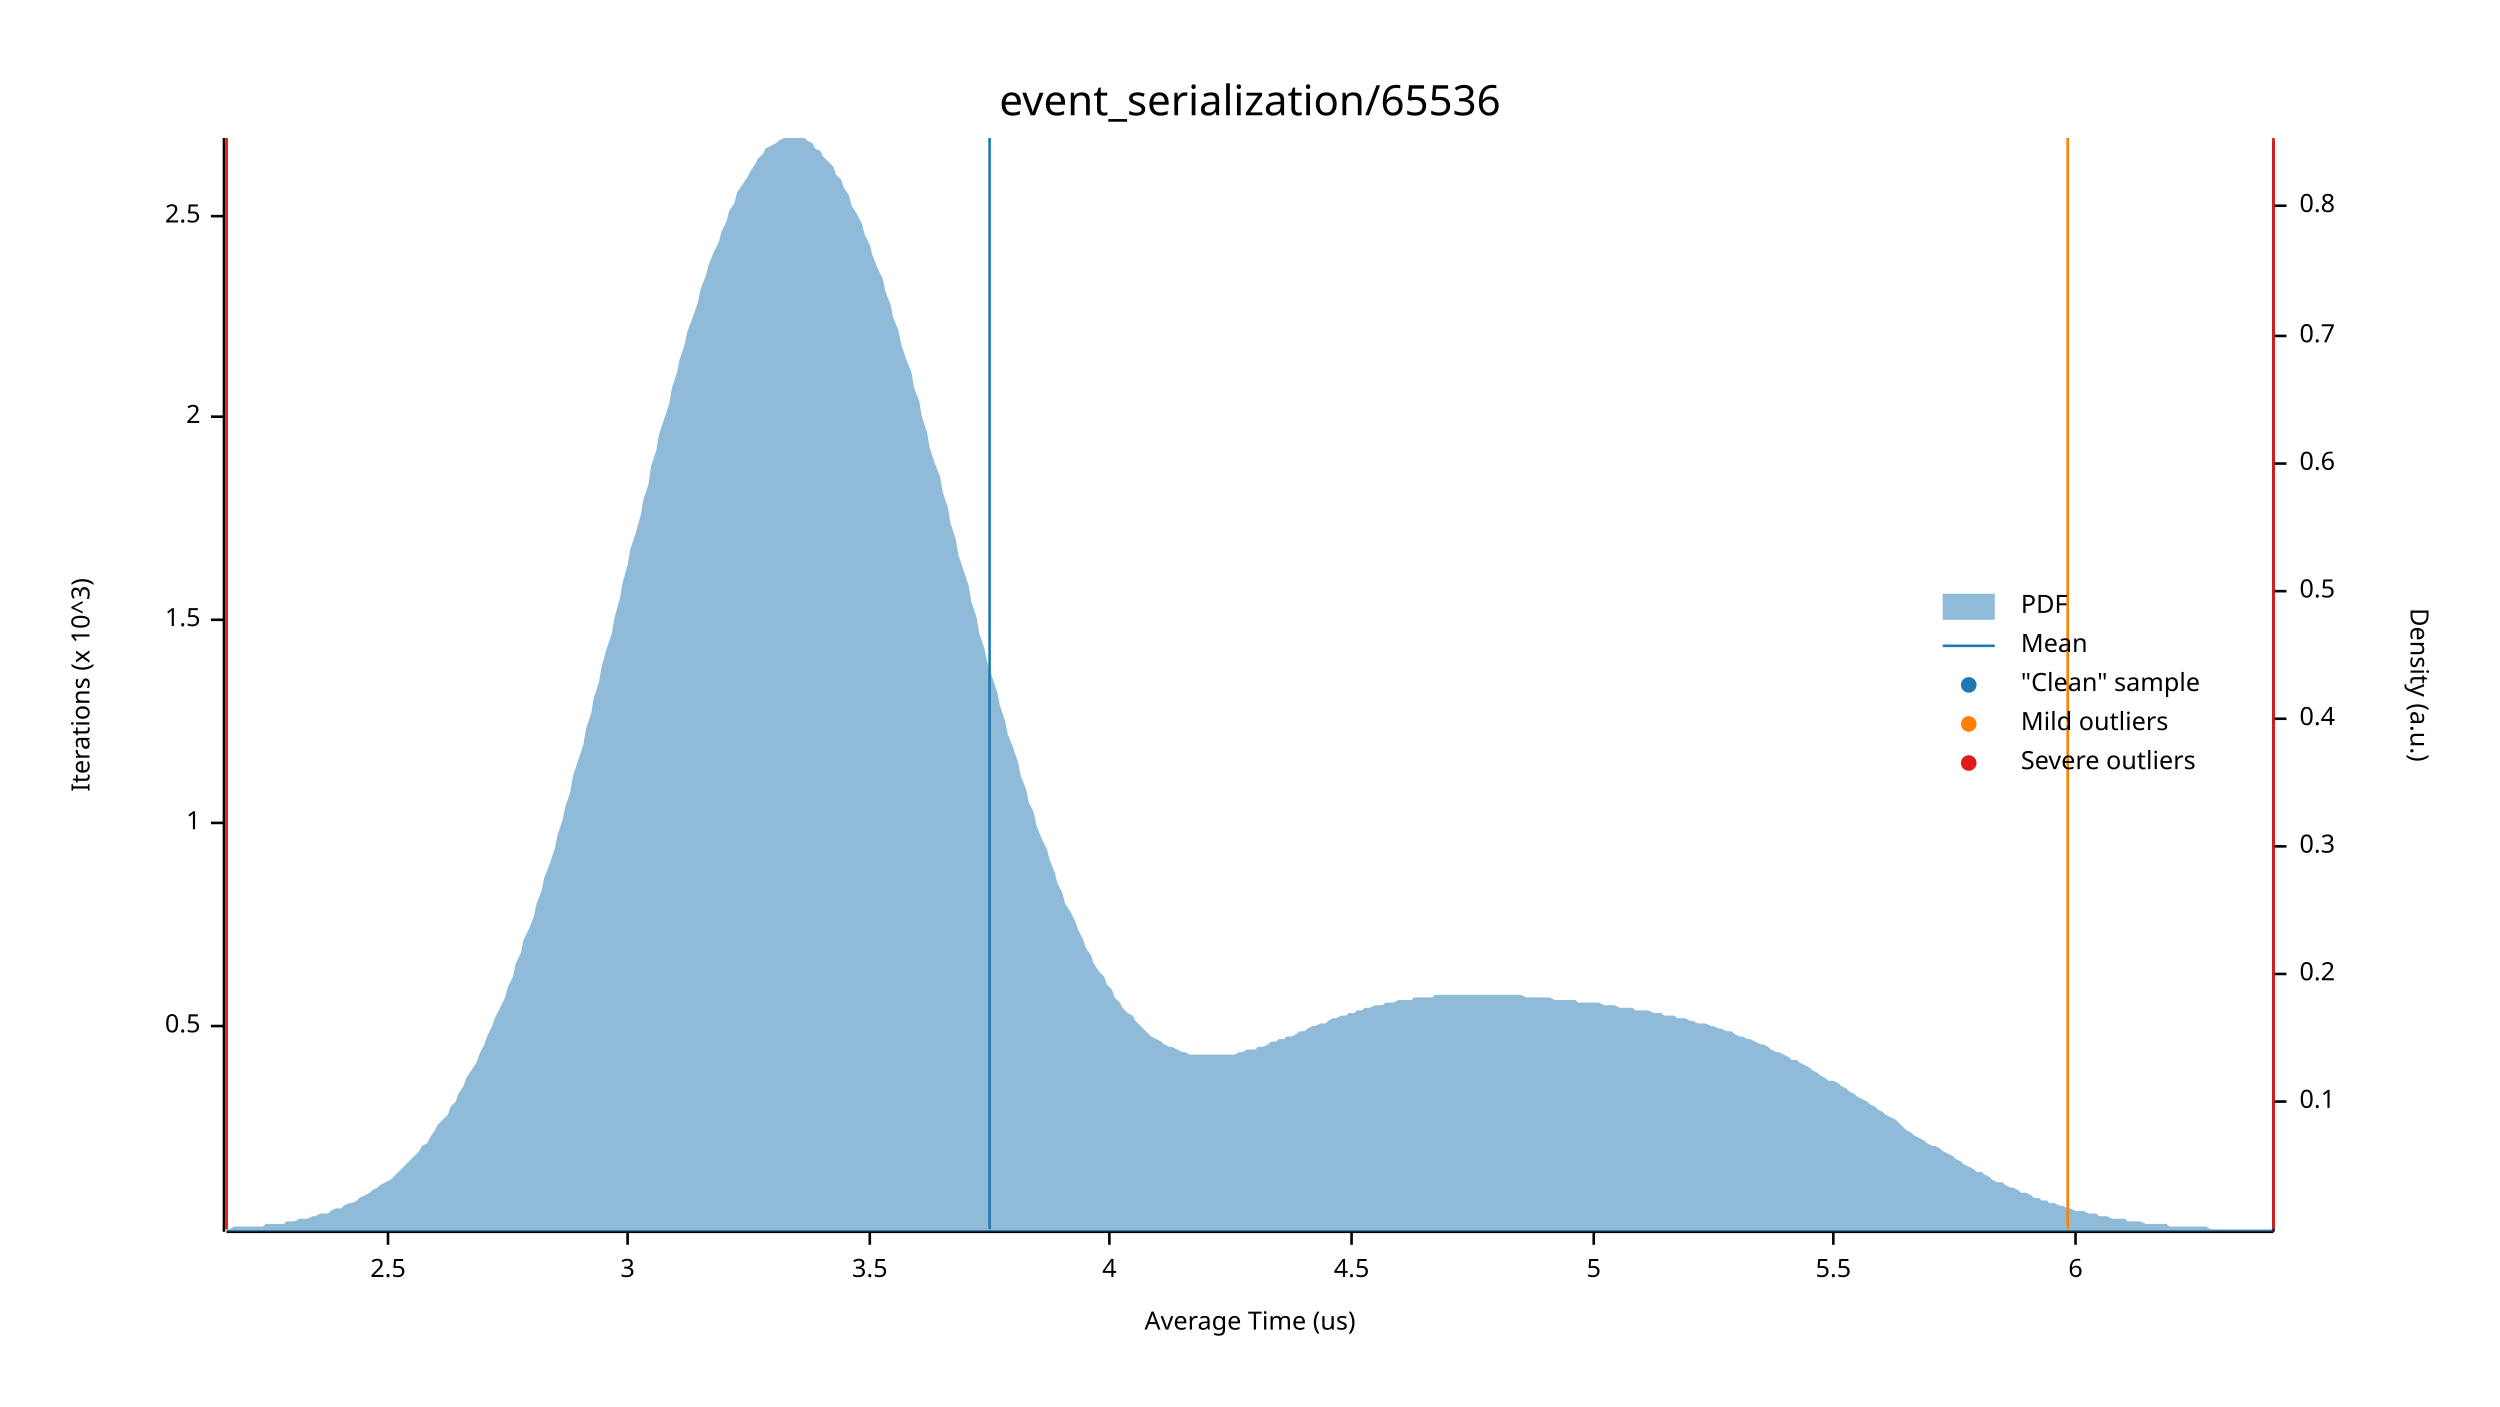
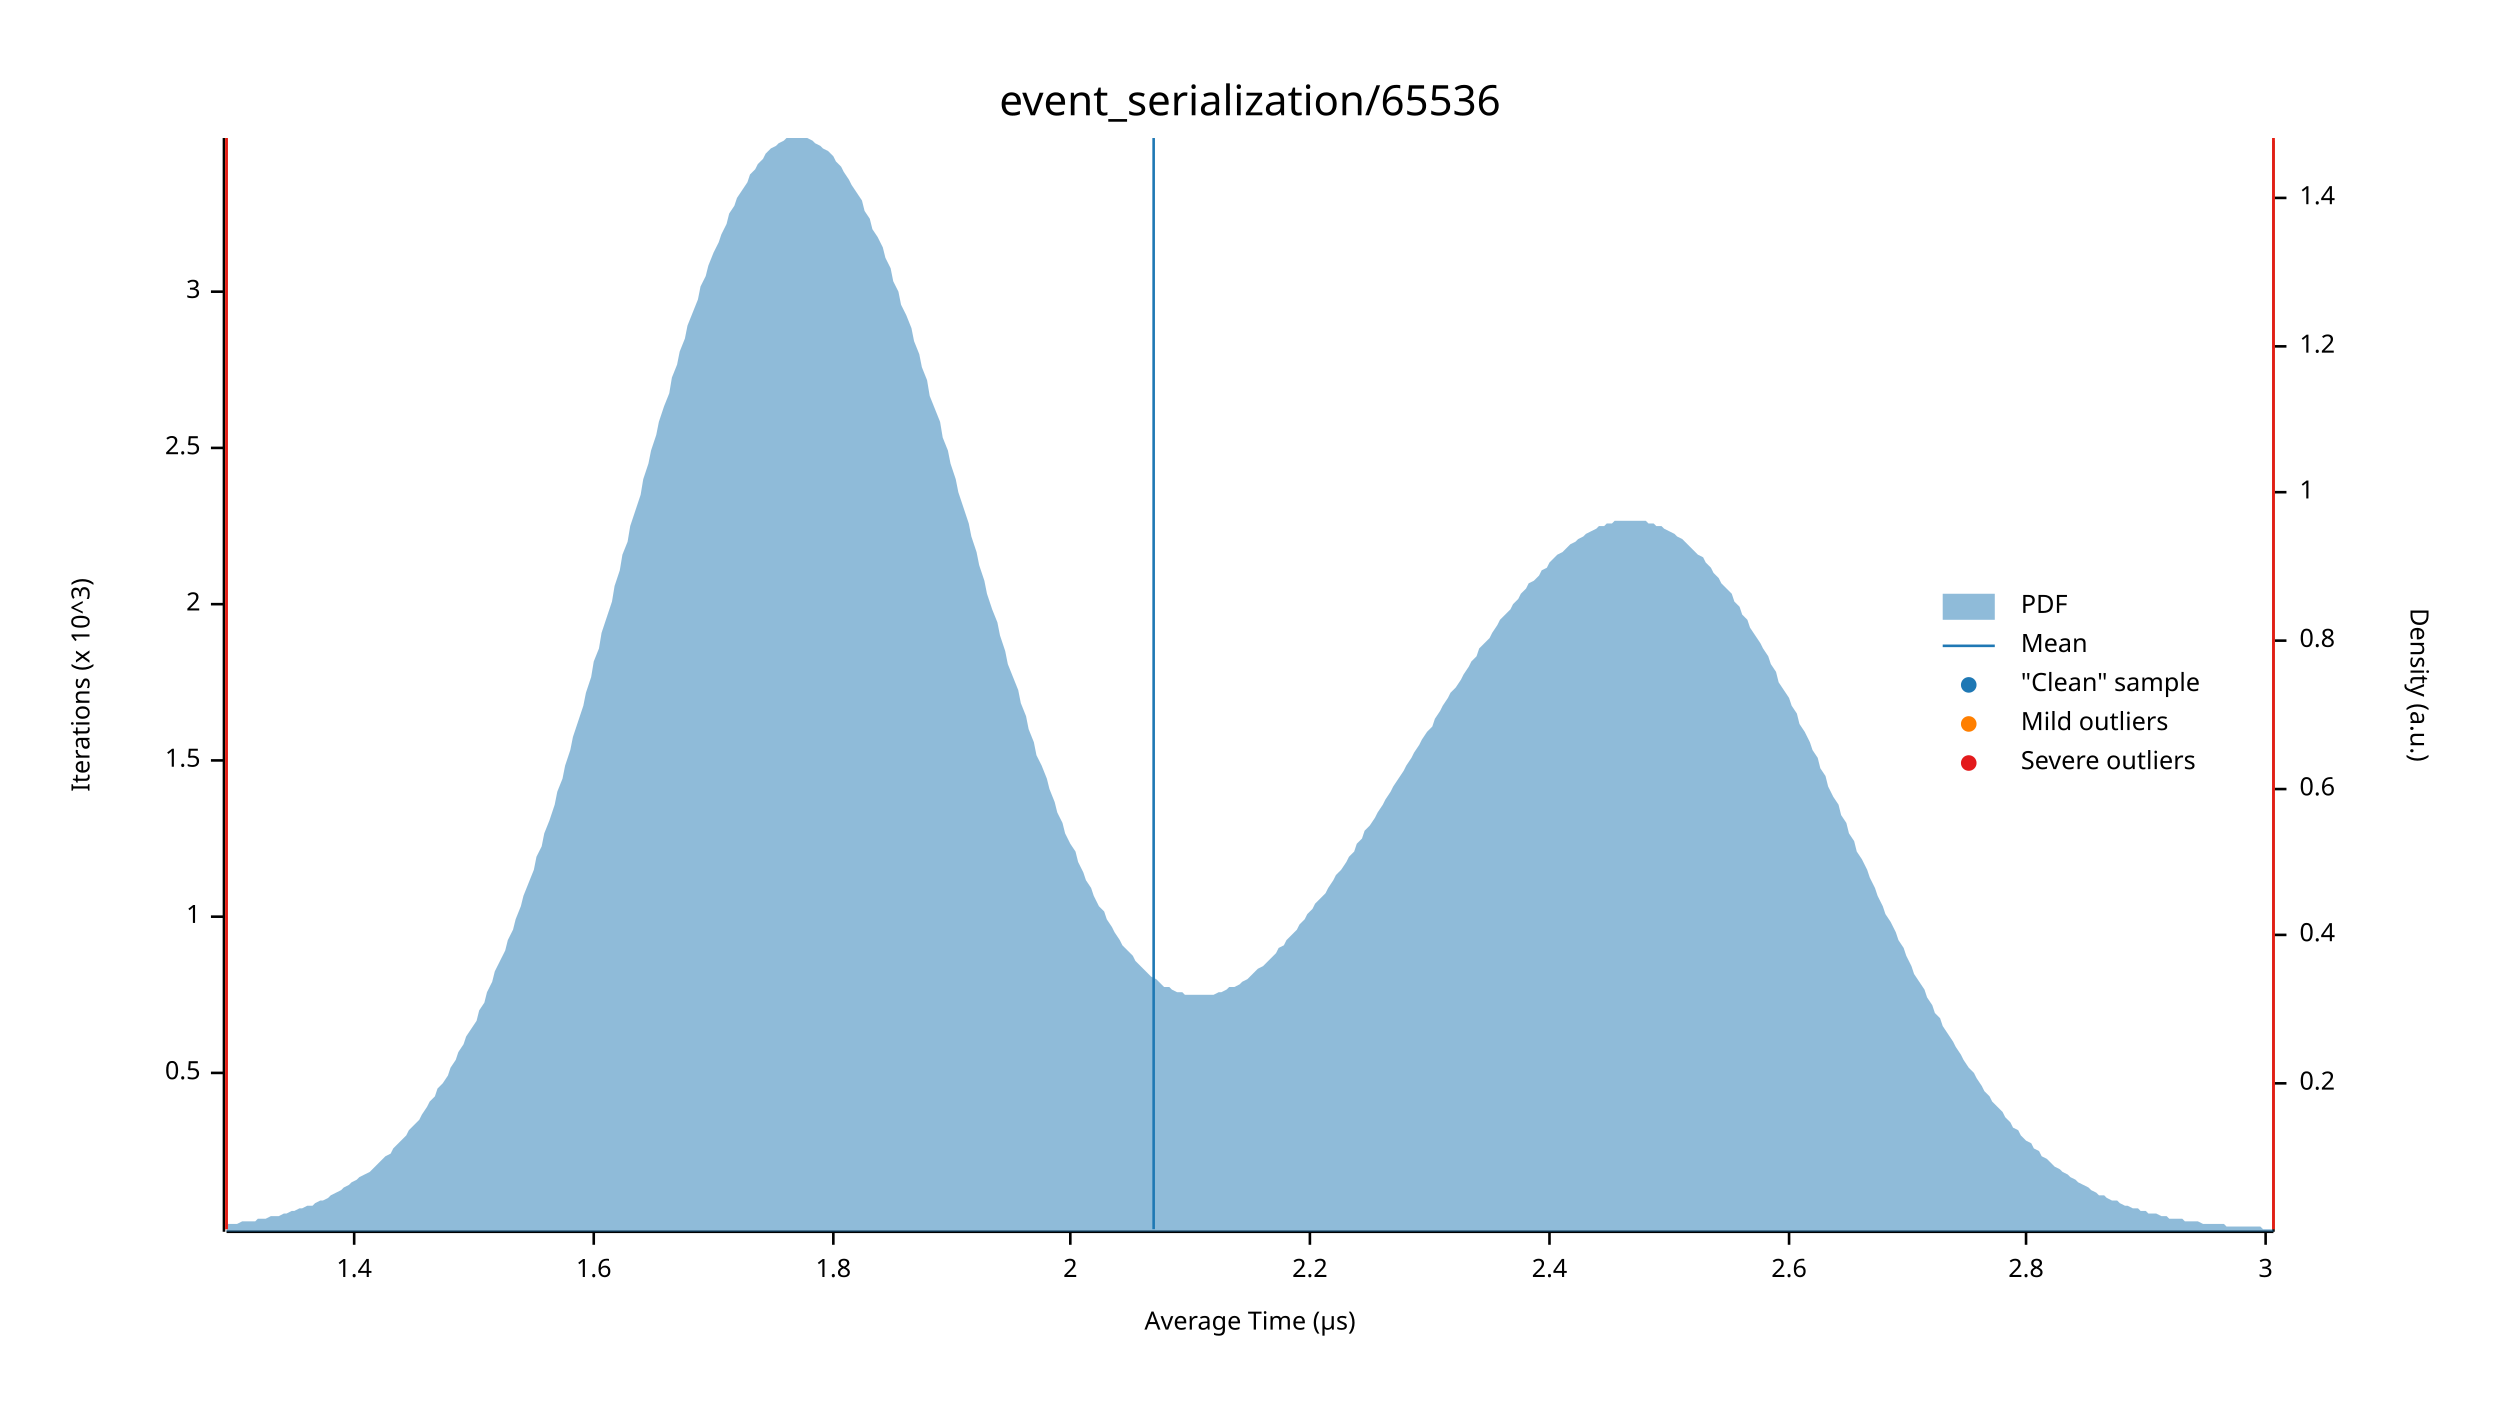
<svg xmlns="http://www.w3.org/2000/svg" width="960" height="540" viewBox="0 0 960 540">
  <text x="480" y="32" dy="0.76em" text-anchor="middle" font-family="sans-serif" font-size="16.129" opacity="1" fill="#000000">
event_serialization/65536
</text>
  <text x="27" y="263" dy="0.76em" text-anchor="middle" font-family="sans-serif" font-size="9.677" opacity="1" fill="#000000" transform="rotate(270, 27, 263)">
Iterations (x 10^3)
</text>
  <text x="480" y="513" dy="-0.5ex" text-anchor="middle" font-family="sans-serif" font-size="9.677" opacity="1" fill="#000000">
- Average Time (us)
+ Average Time (µs)
</text>
  <polyline fill="none" opacity="1" stroke="#000000" stroke-width="1" points="86,53 86,473 " />
-   <text x="77" y="394" dy="0.5ex" text-anchor="end" font-family="sans-serif" font-size="9.677" opacity="1" fill="#000000">
+   <text x="77" y="412" dy="0.5ex" text-anchor="end" font-family="sans-serif" font-size="9.677" opacity="1" fill="#000000">
0.5
</text>
-   <polyline fill="none" opacity="1" stroke="#000000" stroke-width="1" points="81,394 86,394 " />
-   <text x="77" y="316" dy="0.5ex" text-anchor="end" font-family="sans-serif" font-size="9.677" opacity="1" fill="#000000">
+   <polyline fill="none" opacity="1" stroke="#000000" stroke-width="1" points="81,412 86,412 " />
+   <text x="77" y="352" dy="0.5ex" text-anchor="end" font-family="sans-serif" font-size="9.677" opacity="1" fill="#000000">
1
</text>
-   <polyline fill="none" opacity="1" stroke="#000000" stroke-width="1" points="81,316 86,316 " />
-   <text x="77" y="238" dy="0.5ex" text-anchor="end" font-family="sans-serif" font-size="9.677" opacity="1" fill="#000000">
+   <polyline fill="none" opacity="1" stroke="#000000" stroke-width="1" points="81,352 86,352 " />
+   <text x="77" y="292" dy="0.5ex" text-anchor="end" font-family="sans-serif" font-size="9.677" opacity="1" fill="#000000">
1.5
</text>
-   <polyline fill="none" opacity="1" stroke="#000000" stroke-width="1" points="81,238 86,238 " />
-   <text x="77" y="160" dy="0.5ex" text-anchor="end" font-family="sans-serif" font-size="9.677" opacity="1" fill="#000000">
+   <polyline fill="none" opacity="1" stroke="#000000" stroke-width="1" points="81,292 86,292 " />
+   <text x="77" y="232" dy="0.5ex" text-anchor="end" font-family="sans-serif" font-size="9.677" opacity="1" fill="#000000">
2
</text>
-   <polyline fill="none" opacity="1" stroke="#000000" stroke-width="1" points="81,160 86,160 " />
-   <text x="77" y="83" dy="0.5ex" text-anchor="end" font-family="sans-serif" font-size="9.677" opacity="1" fill="#000000">
+   <polyline fill="none" opacity="1" stroke="#000000" stroke-width="1" points="81,232 86,232 " />
+   <text x="77" y="172" dy="0.5ex" text-anchor="end" font-family="sans-serif" font-size="9.677" opacity="1" fill="#000000">
2.5
</text>
-   <polyline fill="none" opacity="1" stroke="#000000" stroke-width="1" points="81,83 86,83 " />
-   <polyline fill="none" opacity="1" stroke="#000000" stroke-width="1" points="87,473 873,473 " />
-   <text x="149" y="483" dy="0.76em" text-anchor="middle" font-family="sans-serif" font-size="9.677" opacity="1" fill="#000000">
- 2.5
- </text>
-   <polyline fill="none" opacity="1" stroke="#000000" stroke-width="1" points="149,473 149,478 " />
-   <text x="241" y="483" dy="0.76em" text-anchor="middle" font-family="sans-serif" font-size="9.677" opacity="1" fill="#000000">
+   <polyline fill="none" opacity="1" stroke="#000000" stroke-width="1" points="81,172 86,172 " />
+   <text x="77" y="112" dy="0.5ex" text-anchor="end" font-family="sans-serif" font-size="9.677" opacity="1" fill="#000000">
3
</text>
-   <polyline fill="none" opacity="1" stroke="#000000" stroke-width="1" points="241,473 241,478 " />
-   <text x="334" y="483" dy="0.76em" text-anchor="middle" font-family="sans-serif" font-size="9.677" opacity="1" fill="#000000">
- 3.5
+   <polyline fill="none" opacity="1" stroke="#000000" stroke-width="1" points="81,112 86,112 " />
+   <polyline fill="none" opacity="1" stroke="#000000" stroke-width="1" points="87,473 873,473 " />
+   <text x="136" y="483" dy="0.76em" text-anchor="middle" font-family="sans-serif" font-size="9.677" opacity="1" fill="#000000">
+ 1.4
</text>
-   <polyline fill="none" opacity="1" stroke="#000000" stroke-width="1" points="334,473 334,478 " />
-   <text x="426" y="483" dy="0.76em" text-anchor="middle" font-family="sans-serif" font-size="9.677" opacity="1" fill="#000000">
- 4
+   <polyline fill="none" opacity="1" stroke="#000000" stroke-width="1" points="136,473 136,478 " />
+   <text x="228" y="483" dy="0.76em" text-anchor="middle" font-family="sans-serif" font-size="9.677" opacity="1" fill="#000000">
+ 1.6
</text>
-   <polyline fill="none" opacity="1" stroke="#000000" stroke-width="1" points="426,473 426,478 " />
-   <text x="519" y="483" dy="0.76em" text-anchor="middle" font-family="sans-serif" font-size="9.677" opacity="1" fill="#000000">
- 4.5
+   <polyline fill="none" opacity="1" stroke="#000000" stroke-width="1" points="228,473 228,478 " />
+   <text x="320" y="483" dy="0.76em" text-anchor="middle" font-family="sans-serif" font-size="9.677" opacity="1" fill="#000000">
+ 1.8
</text>
-   <polyline fill="none" opacity="1" stroke="#000000" stroke-width="1" points="519,473 519,478 " />
-   <text x="612" y="483" dy="0.76em" text-anchor="middle" font-family="sans-serif" font-size="9.677" opacity="1" fill="#000000">
- 5
+   <polyline fill="none" opacity="1" stroke="#000000" stroke-width="1" points="320,473 320,478 " />
+   <text x="411" y="483" dy="0.76em" text-anchor="middle" font-family="sans-serif" font-size="9.677" opacity="1" fill="#000000">
+ 2
</text>
-   <polyline fill="none" opacity="1" stroke="#000000" stroke-width="1" points="612,473 612,478 " />
-   <text x="704" y="483" dy="0.76em" text-anchor="middle" font-family="sans-serif" font-size="9.677" opacity="1" fill="#000000">
- 5.5
+   <polyline fill="none" opacity="1" stroke="#000000" stroke-width="1" points="411,473 411,478 " />
+   <text x="503" y="483" dy="0.76em" text-anchor="middle" font-family="sans-serif" font-size="9.677" opacity="1" fill="#000000">
+ 2.2
</text>
-   <polyline fill="none" opacity="1" stroke="#000000" stroke-width="1" points="704,473 704,478 " />
-   <text x="797" y="483" dy="0.76em" text-anchor="middle" font-family="sans-serif" font-size="9.677" opacity="1" fill="#000000">
- 6
+   <polyline fill="none" opacity="1" stroke="#000000" stroke-width="1" points="503,473 503,478 " />
+   <text x="595" y="483" dy="0.76em" text-anchor="middle" font-family="sans-serif" font-size="9.677" opacity="1" fill="#000000">
+ 2.4
</text>
-   <polyline fill="none" opacity="1" stroke="#000000" stroke-width="1" points="797,473 797,478 " />
+   <polyline fill="none" opacity="1" stroke="#000000" stroke-width="1" points="595,473 595,478 " />
+   <text x="687" y="483" dy="0.76em" text-anchor="middle" font-family="sans-serif" font-size="9.677" opacity="1" fill="#000000">
+ 2.6
+ </text>
+   <polyline fill="none" opacity="1" stroke="#000000" stroke-width="1" points="687,473 687,478 " />
+   <text x="778" y="483" dy="0.76em" text-anchor="middle" font-family="sans-serif" font-size="9.677" opacity="1" fill="#000000">
+ 2.8
+ </text>
+   <polyline fill="none" opacity="1" stroke="#000000" stroke-width="1" points="778,473 778,478 " />
+   <text x="870" y="483" dy="0.76em" text-anchor="middle" font-family="sans-serif" font-size="9.677" opacity="1" fill="#000000">
+ 3
+ </text>
+   <polyline fill="none" opacity="1" stroke="#000000" stroke-width="1" points="870,473 870,478 " />
  <text x="933" y="263" dy="0.76em" text-anchor="middle" font-family="sans-serif" font-size="9.677" opacity="1" fill="#000000" transform="rotate(90, 933, 263)">
Density (a.u.)
</text>
  <polyline fill="none" opacity="1" stroke="#000000" stroke-width="1" points="873,54 873,473 " />
-   <text x="883" y="423" dy="0.5ex" text-anchor="start" font-family="sans-serif" font-size="9.677" opacity="1" fill="#000000">
- 0.1
- </text>
-   <polyline fill="none" opacity="1" stroke="#000000" stroke-width="1" points="873,423 878,423 " />
-   <text x="883" y="374" dy="0.5ex" text-anchor="start" font-family="sans-serif" font-size="9.677" opacity="1" fill="#000000">
+   <text x="883" y="416" dy="0.5ex" text-anchor="start" font-family="sans-serif" font-size="9.677" opacity="1" fill="#000000">
0.2
</text>
-   <polyline fill="none" opacity="1" stroke="#000000" stroke-width="1" points="873,374 878,374 " />
-   <text x="883" y="325" dy="0.5ex" text-anchor="start" font-family="sans-serif" font-size="9.677" opacity="1" fill="#000000">
- 0.3
- </text>
-   <polyline fill="none" opacity="1" stroke="#000000" stroke-width="1" points="873,325 878,325 " />
-   <text x="883" y="276" dy="0.5ex" text-anchor="start" font-family="sans-serif" font-size="9.677" opacity="1" fill="#000000">
+   <polyline fill="none" opacity="1" stroke="#000000" stroke-width="1" points="873,416 878,416 " />
+   <text x="883" y="359" dy="0.5ex" text-anchor="start" font-family="sans-serif" font-size="9.677" opacity="1" fill="#000000">
0.4
</text>
-   <polyline fill="none" opacity="1" stroke="#000000" stroke-width="1" points="873,276 878,276 " />
-   <text x="883" y="227" dy="0.5ex" text-anchor="start" font-family="sans-serif" font-size="9.677" opacity="1" fill="#000000">
- 0.5
- </text>
-   <polyline fill="none" opacity="1" stroke="#000000" stroke-width="1" points="873,227 878,227 " />
-   <text x="883" y="178" dy="0.5ex" text-anchor="start" font-family="sans-serif" font-size="9.677" opacity="1" fill="#000000">
+   <polyline fill="none" opacity="1" stroke="#000000" stroke-width="1" points="873,359 878,359 " />
+   <text x="883" y="303" dy="0.5ex" text-anchor="start" font-family="sans-serif" font-size="9.677" opacity="1" fill="#000000">
0.6
</text>
-   <polyline fill="none" opacity="1" stroke="#000000" stroke-width="1" points="873,178 878,178 " />
-   <text x="883" y="129" dy="0.5ex" text-anchor="start" font-family="sans-serif" font-size="9.677" opacity="1" fill="#000000">
- 0.7
- </text>
-   <polyline fill="none" opacity="1" stroke="#000000" stroke-width="1" points="873,129 878,129 " />
-   <text x="883" y="79" dy="0.5ex" text-anchor="start" font-family="sans-serif" font-size="9.677" opacity="1" fill="#000000">
+   <polyline fill="none" opacity="1" stroke="#000000" stroke-width="1" points="873,303 878,303 " />
+   <text x="883" y="246" dy="0.5ex" text-anchor="start" font-family="sans-serif" font-size="9.677" opacity="1" fill="#000000">
0.8
</text>
-   <polyline fill="none" opacity="1" stroke="#000000" stroke-width="1" points="873,79 878,79 " />
-   <polygon opacity="0.5" fill="#1F78B4" points="87,472 88,472 90,471 91,471 93,471 94,471 96,471 98,471 99,471 101,471 102,470 104,470 105,470 107,470 109,470 110,469 112,469 113,469 115,468 116,468 118,468 120,467 121,467 123,466 124,466 126,466 127,465 129,464 131,464 132,463 134,462 135,462 137,461 138,460 140,459 142,458 143,457 145,456 146,455 148,454 150,453 151,452 153,450 154,449 156,447 157,446 159,444 161,442 162,440 164,439 165,437 167,434 168,432 170,430 172,428 173,425 175,423 176,420 178,417 179,414 181,411 183,408 184,405 186,401 187,398 189,394 190,391 192,387 194,383 195,379 197,375 198,370 200,366 201,361 203,357 205,352 206,347 208,342 209,337 211,332 213,326 214,321 216,315 217,310 219,304 220,298 222,292 224,286 225,280 227,274 228,268 230,262 231,256 233,249 235,243 236,237 238,230 239,224 241,217 242,211 244,205 246,198 247,192 249,186 250,179 252,173 253,167 255,161 257,155 258,149 260,143 261,138 263,132 264,127 266,122 268,116 269,111 271,106 272,102 274,97 276,93 277,89 279,85 280,81 282,78 283,74 285,71 287,68 288,66 290,63 291,61 293,59 294,57 296,56 298,55 299,54 301,53 302,53 304,53 305,53 307,53 309,53 310,54 312,55 313,57 315,58 316,60 318,62 320,64 321,67 323,69 324,72 326,75 327,79 329,82 331,86 332,90 334,94 335,98 337,103 339,107 340,112 342,117 343,122 345,127 346,132 348,138 350,143 351,149 353,154 354,160 356,166 357,172 359,178 361,183 362,189 364,195 365,201 367,207 368,213 370,219 372,225 373,231 375,237 376,243 378,249 379,254 381,260 383,266 384,271 386,277 387,282 389,287 391,293 392,298 394,303 395,308 397,312 398,317 400,322 402,326 403,330 405,335 406,339 408,343 409,347 411,350 413,354 414,357 416,361 417,364 419,367 420,370 422,373 424,375 425,378 427,380 428,383 430,385 431,387 433,389 435,390 436,392 438,394 439,395 441,397 442,398 444,399 446,400 447,401 449,402 450,402 452,403 454,404 455,404 457,405 458,405 460,405 461,405 463,405 465,405 466,405 468,405 469,405 471,405 472,405 474,405 476,404 477,404 479,403 480,403 482,403 483,402 485,402 487,401 488,400 490,400 491,399 493,399 494,398 496,398 498,397 499,396 501,396 502,395 504,394 505,394 507,393 509,393 510,392 512,391 513,391 515,390 517,390 518,389 520,389 521,388 523,388 524,387 526,387 528,386 529,386 531,386 532,385 534,385 535,385 537,384 539,384 540,384 542,384 543,383 545,383 546,383 548,383 550,383 551,382 553,382 554,382 556,382 557,382 559,382 561,382 562,382 564,382 565,382 567,382 568,382 570,382 572,382 573,382 575,382 576,382 578,382 580,382 581,382 583,382 584,382 586,383 587,383 589,383 591,383 592,383 594,383 595,383 597,384 598,384 600,384 602,384 603,384 605,384 606,385 608,385 609,385 611,385 613,385 614,385 616,386 617,386 619,386 620,386 622,387 624,387 625,387 627,387 628,388 630,388 632,388 633,388 635,389 636,389 638,389 639,390 641,390 643,390 644,391 646,391 647,391 649,392 650,392 652,393 654,393 655,393 657,394 658,394 660,395 661,395 663,396 665,396 666,397 668,398 669,398 671,399 672,399 674,400 676,401 677,401 679,402 680,403 682,404 683,404 685,405 687,406 688,407 690,407 691,408 693,409 695,410 696,411 698,412 699,413 701,414 702,415 704,415 706,416 707,417 709,418 710,419 712,420 713,421 715,422 717,423 718,424 720,425 721,426 723,427 724,428 726,429 728,430 729,431 731,433 732,434 734,435 735,436 737,437 739,438 740,439 742,440 743,440 745,441 746,442 748,443 750,444 751,445 753,446 754,447 756,448 758,449 759,450 761,450 762,451 764,452 765,453 767,454 769,454 770,455 772,456 773,456 775,457 776,458 778,458 780,459 781,460 783,460 784,461 786,461 787,462 789,462 791,463 792,463 794,464 795,464 797,465 798,465 800,465 802,466 803,466 805,466 806,467 808,467 809,467 811,468 813,468 814,468 816,468 817,469 819,469 821,469 822,469 824,470 825,470 827,470 828,470 830,470 832,470 833,471 835,471 836,471 838,471 839,471 841,471 843,471 844,471 846,471 847,471 849,472 850,472 852,472 854,472 855,472 857,472 858,472 860,472 861,472 863,472 865,472 866,472 868,472 869,472 871,472 873,472 873,473 87,473 " />
-   <polyline fill="none" opacity="1" stroke="#1F78B4" stroke-width="1" points="380,472 380,53 " />
+   <polyline fill="none" opacity="1" stroke="#000000" stroke-width="1" points="873,246 878,246 " />
+   <text x="883" y="189" dy="0.5ex" text-anchor="start" font-family="sans-serif" font-size="9.677" opacity="1" fill="#000000">
+ 1
+ </text>
+   <polyline fill="none" opacity="1" stroke="#000000" stroke-width="1" points="873,189 878,189 " />
+   <text x="883" y="133" dy="0.5ex" text-anchor="start" font-family="sans-serif" font-size="9.677" opacity="1" fill="#000000">
+ 1.2
+ </text>
+   <polyline fill="none" opacity="1" stroke="#000000" stroke-width="1" points="873,133 878,133 " />
+   <text x="883" y="76" dy="0.5ex" text-anchor="start" font-family="sans-serif" font-size="9.677" opacity="1" fill="#000000">
+ 1.4
+ </text>
+   <polyline fill="none" opacity="1" stroke="#000000" stroke-width="1" points="873,76 878,76 " />
+   <polygon opacity="0.5" fill="#1F78B4" points="87,470 88,470 90,470 91,470 93,469 94,469 96,469 98,469 99,468 101,468 102,468 104,467 105,467 107,467 109,466 110,466 112,465 113,465 115,464 116,464 118,463 120,463 121,462 123,461 124,461 126,460 127,459 129,458 131,457 132,456 134,455 135,454 137,453 138,452 140,451 142,450 143,449 145,447 146,446 148,444 150,443 151,441 153,439 154,438 156,436 157,434 159,432 161,430 162,428 164,425 165,423 167,421 168,418 170,416 172,413 173,410 175,407 176,404 178,401 179,398 181,395 183,392 184,388 186,385 187,381 189,377 190,373 192,369 194,365 195,361 197,357 198,353 200,348 201,344 203,339 205,334 206,329 208,325 209,320 211,315 213,309 214,304 216,299 217,294 219,288 220,283 222,277 224,271 225,266 227,260 228,254 230,249 231,243 233,237 235,231 236,225 238,219 239,213 241,208 242,202 244,196 246,190 247,184 249,178 250,173 252,167 253,162 255,156 257,151 258,145 260,140 261,135 263,130 264,125 266,120 268,115 269,110 271,106 272,102 274,97 276,93 277,90 279,86 280,82 282,79 283,76 285,73 287,70 288,67 290,65 291,63 293,61 294,59 296,57 298,56 299,55 301,54 302,53 304,53 305,53 307,53 309,53 310,53 312,54 313,55 315,56 316,57 318,58 320,60 321,62 323,64 324,66 326,69 327,71 329,74 331,77 332,81 334,84 335,88 337,91 339,95 340,99 342,103 343,108 345,112 346,117 348,121 350,126 351,131 353,136 354,141 356,146 357,152 359,157 361,162 362,168 364,173 365,178 367,184 368,189 370,195 372,201 373,206 375,212 376,217 378,223 379,228 381,234 383,239 384,244 386,250 387,255 389,260 391,265 392,270 394,275 395,280 397,285 398,290 400,294 402,299 403,303 405,308 406,312 408,316 409,320 411,324 413,327 414,331 416,335 417,338 419,341 420,344 422,348 424,350 425,353 427,356 428,358 430,361 431,363 433,365 435,367 436,369 438,371 439,372 441,374 442,375 444,376 446,378 447,379 449,379 450,380 452,381 454,381 455,382 457,382 458,382 460,382 461,382 463,382 465,382 466,382 468,381 469,381 471,380 472,379 474,379 476,378 477,377 479,376 480,375 482,373 483,372 485,371 487,369 488,368 490,366 491,364 493,363 494,361 496,359 498,357 499,355 501,353 502,351 504,349 505,347 507,345 509,343 510,341 512,338 513,336 515,334 517,331 518,329 520,327 521,324 523,322 524,319 526,317 528,314 529,312 531,309 532,307 534,304 535,302 537,299 539,296 540,294 542,291 543,289 545,286 546,284 548,281 550,279 551,276 553,273 554,271 556,268 557,266 559,264 561,261 562,259 564,256 565,254 567,252 568,249 570,247 572,245 573,243 575,240 576,238 578,236 580,234 581,232 583,230 584,228 586,226 587,224 589,223 591,221 592,219 594,218 595,216 597,214 598,213 600,212 602,210 603,209 605,208 606,207 608,206 609,205 611,204 613,203 614,202 616,202 617,201 619,201 620,200 622,200 624,200 625,200 627,200 628,200 630,200 632,200 633,201 635,201 636,202 638,202 639,203 641,204 643,205 644,206 646,207 647,208 649,210 650,211 652,213 654,214 655,216 657,218 658,220 660,222 661,224 663,226 665,228 666,231 668,233 669,236 671,238 672,241 674,244 676,247 677,249 679,252 680,255 682,258 683,262 685,265 687,268 688,271 690,274 691,278 693,281 695,285 696,288 698,291 699,295 701,298 702,302 704,306 706,309 707,313 709,316 710,320 712,323 713,327 715,330 717,334 718,337 720,341 721,344 723,348 724,351 726,354 728,358 729,361 731,364 732,367 734,371 735,374 737,377 739,380 740,383 742,386 743,389 745,391 746,394 748,397 750,400 751,402 753,405 754,407 756,410 758,412 759,414 761,417 762,419 764,421 765,423 767,425 769,427 770,429 772,431 773,433 775,434 776,436 778,438 780,439 781,441 783,442 784,444 786,445 787,446 789,448 791,449 792,450 794,451 795,452 797,453 798,454 800,455 802,456 803,457 805,458 806,459 808,459 809,460 811,461 813,461 814,462 816,463 817,463 819,464 821,464 822,465 824,465 825,466 827,466 828,466 830,467 832,467 833,468 835,468 836,468 838,468 839,469 841,469 843,469 844,469 846,470 847,470 849,470 850,470 852,470 854,470 855,471 857,471 858,471 860,471 861,471 863,471 865,471 866,471 868,471 869,472 871,472 873,472 873,473 87,473 " />
+   <polyline fill="none" opacity="1" stroke="#1F78B4" stroke-width="1" points="443,472 443,53 " />
  <polyline fill="none" opacity="1" stroke="#FF7F00" stroke-width="1" points="87,472 87,53 " />
-   <polyline fill="none" opacity="1" stroke="#FF7F00" stroke-width="1" points="794,472 794,53 " />
+   <polyline fill="none" opacity="1" stroke="#FF7F00" stroke-width="1" points="873,472 873,53 " />
  <polyline fill="none" opacity="1" stroke="#E31A1C" stroke-width="1" points="87,472 87,53 " />
  <polyline fill="none" opacity="1" stroke="#E31A1C" stroke-width="1" points="873,472 873,53 " />
  <text x="776" y="228" dy="0.76em" text-anchor="start" font-family="sans-serif" font-size="9.677" opacity="1" fill="#000000">
PDF
</text>
  <text x="776" y="243" dy="0.76em" text-anchor="start" font-family="sans-serif" font-size="9.677" opacity="1" fill="#000000">
Mean
</text>
  <text x="776" y="258" dy="0.76em" text-anchor="start" font-family="sans-serif" font-size="9.677" opacity="1" fill="#000000">
"Clean" sample
</text>
  <text x="776" y="273" dy="0.76em" text-anchor="start" font-family="sans-serif" font-size="9.677" opacity="1" fill="#000000">
Mild outliers
</text>
  <text x="776" y="288" dy="0.76em" text-anchor="start" font-family="sans-serif" font-size="9.677" opacity="1" fill="#000000">
Severe outliers
</text>
  <rect x="746" y="228" width="20" height="10" opacity="0.5" fill="#1F78B4" stroke="none" />
  <polyline fill="none" opacity="1" stroke="#1F78B4" stroke-width="1" points="746,248 766,248 " />
  <circle cx="756" cy="263" r="3" opacity="1" fill="#1F78B4" stroke="none" stroke-width="1" />
  <circle cx="756" cy="278" r="3" opacity="1" fill="#FF7F00" stroke="none" stroke-width="1" />
  <circle cx="756" cy="293" r="3" opacity="1" fill="#E31A1C" stroke="none" stroke-width="1" />
</svg>
